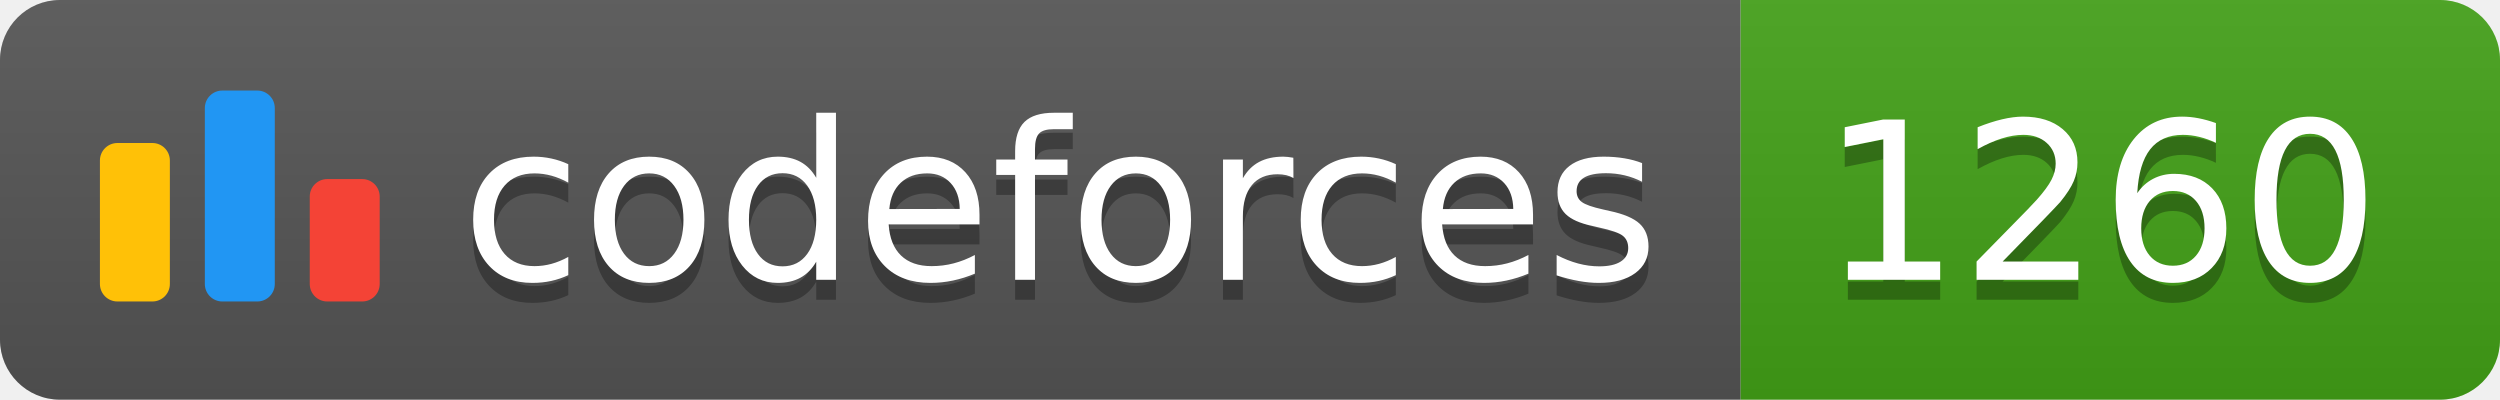
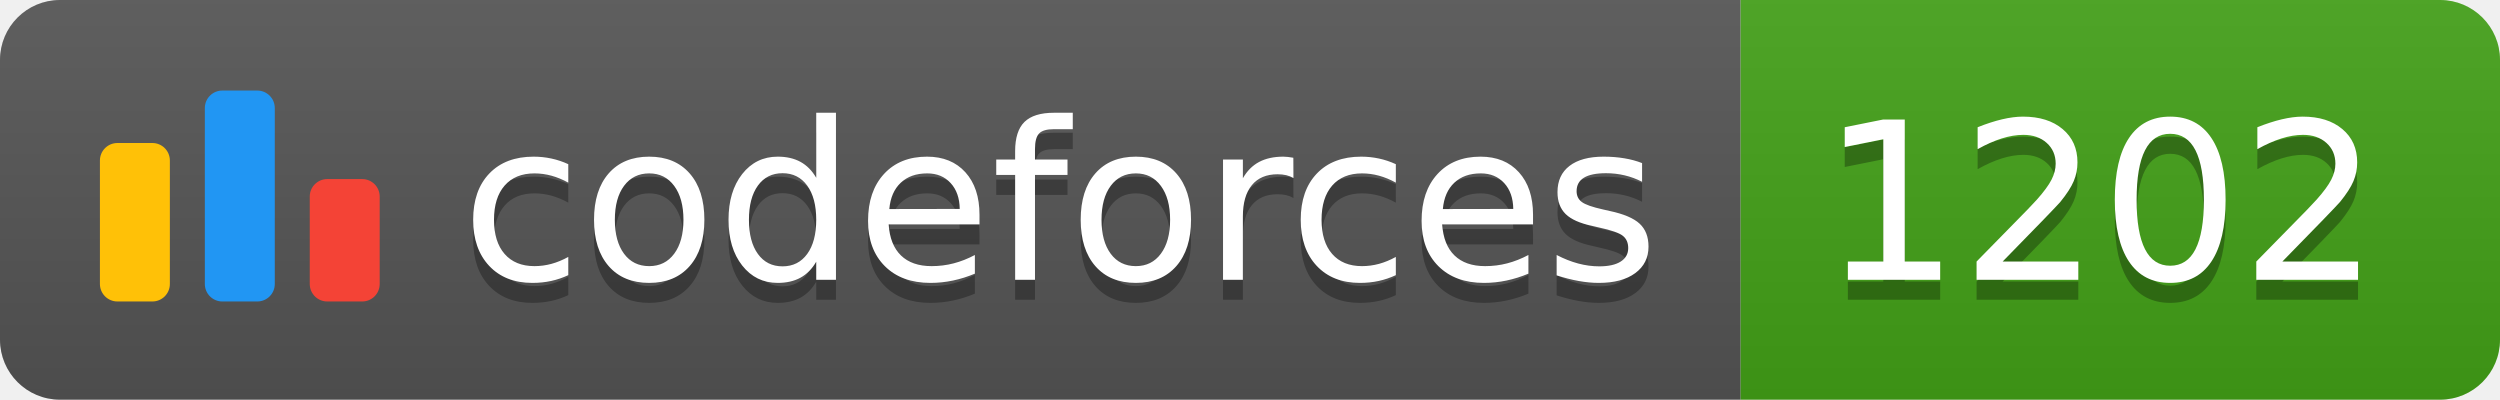
<svg xmlns="http://www.w3.org/2000/svg" width="125.1" height="20">
  <linearGradient id="smooth" x2="0" y2="100%">
    <stop offset="0" stop-color="#bbb" stop-opacity=".1" />
    <stop offset="1" stop-opacity=".1" />
  </linearGradient>
  <clipPath id="round">
    <rect width="125.1" height="20" rx="3" fill="#fff" />
  </clipPath>
  <g clip-path="url(#round)">
    <rect width="87.1" height="20" fill="#555" />
    <rect x="87.1" width="38.0" height="20" fill="#43A217" />
    <rect width="125.1" height="20" fill="url(#smooth)" />
  </g>
  <g fill="#fff" text-anchor="middle" font-family="DejaVu Sans,Verdana,Geneva,sans-serif" font-size="110">
    <svg x="5" y="3" class="logo" width="14" height="14" viewBox="0 0 32 25" fill="none">
      <rect y="6" width="8" height="18.125" rx="2" fill="#FFC107" />
      <rect x="24" y="10.125" width="8" height="14" rx="2" fill="#F44336" />
      <rect x="12" width="8" height="24.125" rx="2" fill="#2196F3" />
    </svg>
    <text x="530.5" y="150" fill="#010101" fill-opacity=".3" transform="scale(0.1)" textLength="601.0" lengthAdjust="spacing">codeforces
        </text>
    <text x="530.5" y="140" transform="scale(0.1)" textLength="601.0" lengthAdjust="spacing">codeforces</text>
-     <text x="1051.0" y="150" fill="#010101" fill-opacity=".3" transform="scale(0.1)" textLength="280.0" lengthAdjust="spacing">1260
+     <text x="1051.0" y="150" fill="#010101" fill-opacity=".3" transform="scale(0.1)" textLength="280.0" lengthAdjust="spacing">1202
        </text>
-     <text x="1051.0" y="140" transform="scale(0.1)" textLength="280.0" lengthAdjust="spacing">1260</text>
+     <text x="1051.0" y="140" transform="scale(0.1)" textLength="280.0" lengthAdjust="spacing">1202</text>
  </g>
</svg>
